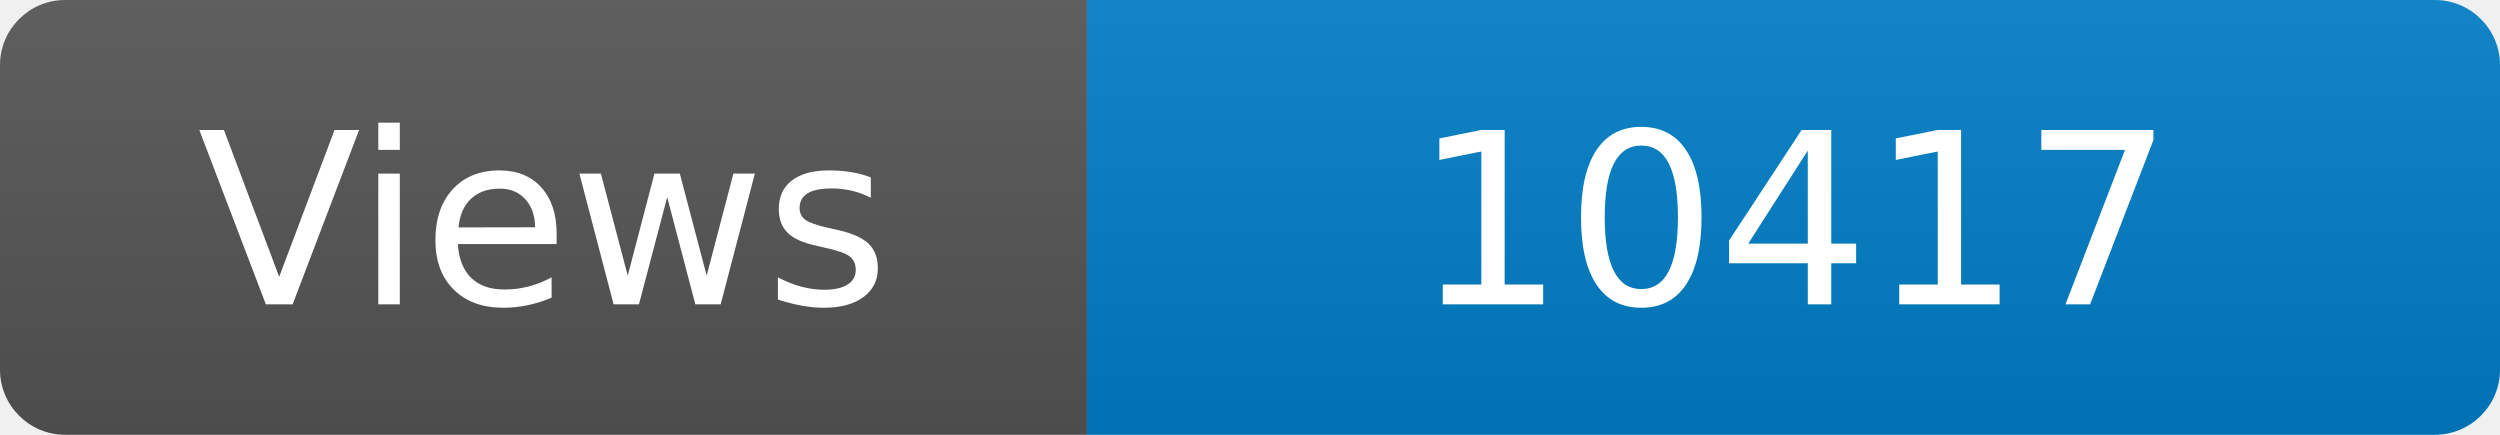
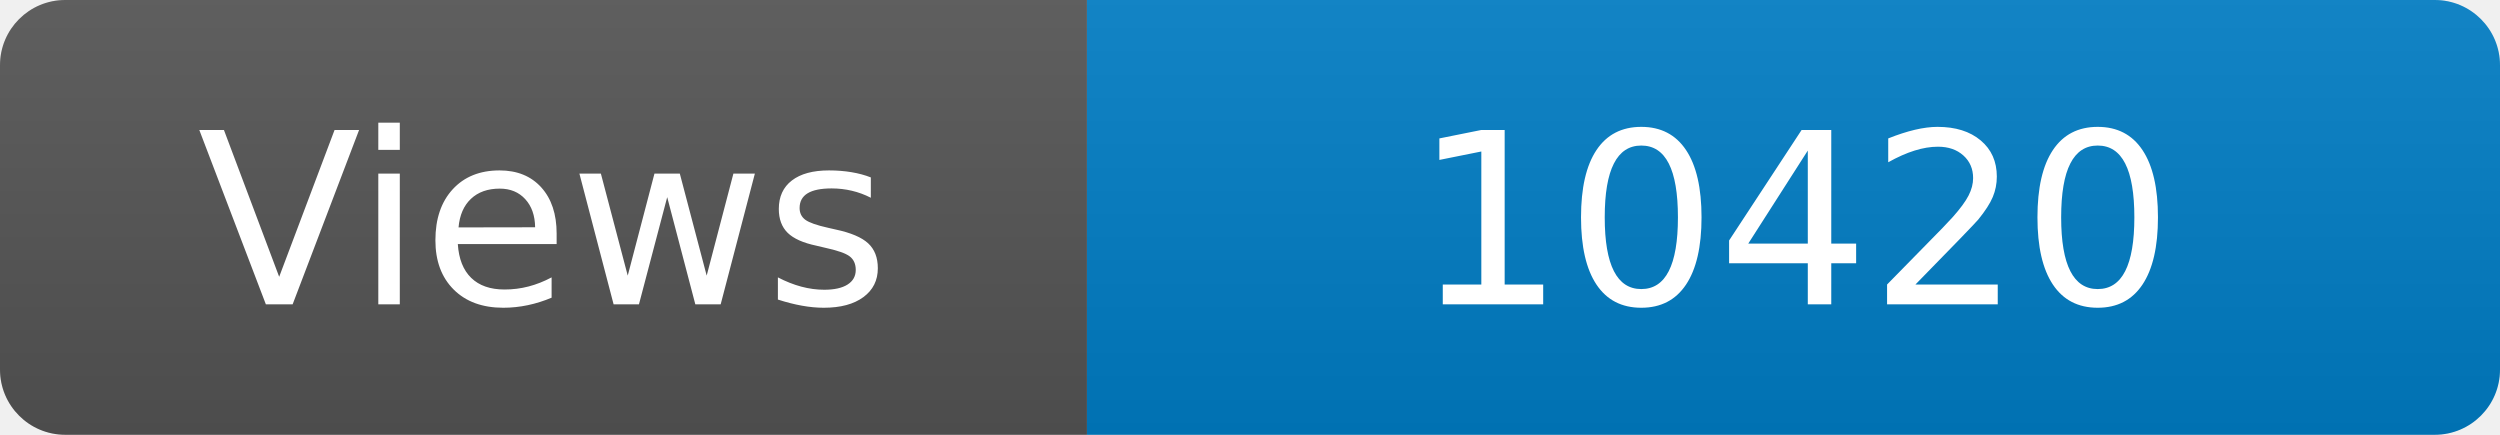
<svg xmlns="http://www.w3.org/2000/svg" width="115" height="20" role="img" aria-label="Maintained?: yes">
  <linearGradient id="s" x2="0" y2="100%">
    <stop offset="0" stop-color="#bbb" stop-opacity=".1" />
    <stop offset="1" stop-opacity=".1" />
  </linearGradient>
  <clipPath id="r">
    <rect width="115" height="20" rx="3" fill="#fff" />
  </clipPath>
  <g clip-path="url(#r)">
    <rect width="50" height="20" fill="#555" />
    <rect x="50" width="160" height="20" fill="#007ec6" />
    <rect width="115" height="20" fill="url(#s)" />
  </g>
  <g fill="#fff" text-anchor="middle" font-family="Verdana,Geneva,DejaVu Sans,sans-serif" font-size="110">
    <text x="250" y="140" transform="scale(.1)" fill="#fff">Views</text>
-     <text x="825" y="140" transform="scale(.1)" fill="#fff">10417</text>
+     <text x="825" y="140" transform="scale(.1)" fill="#fff">10420</text>
  </g>
</svg>
